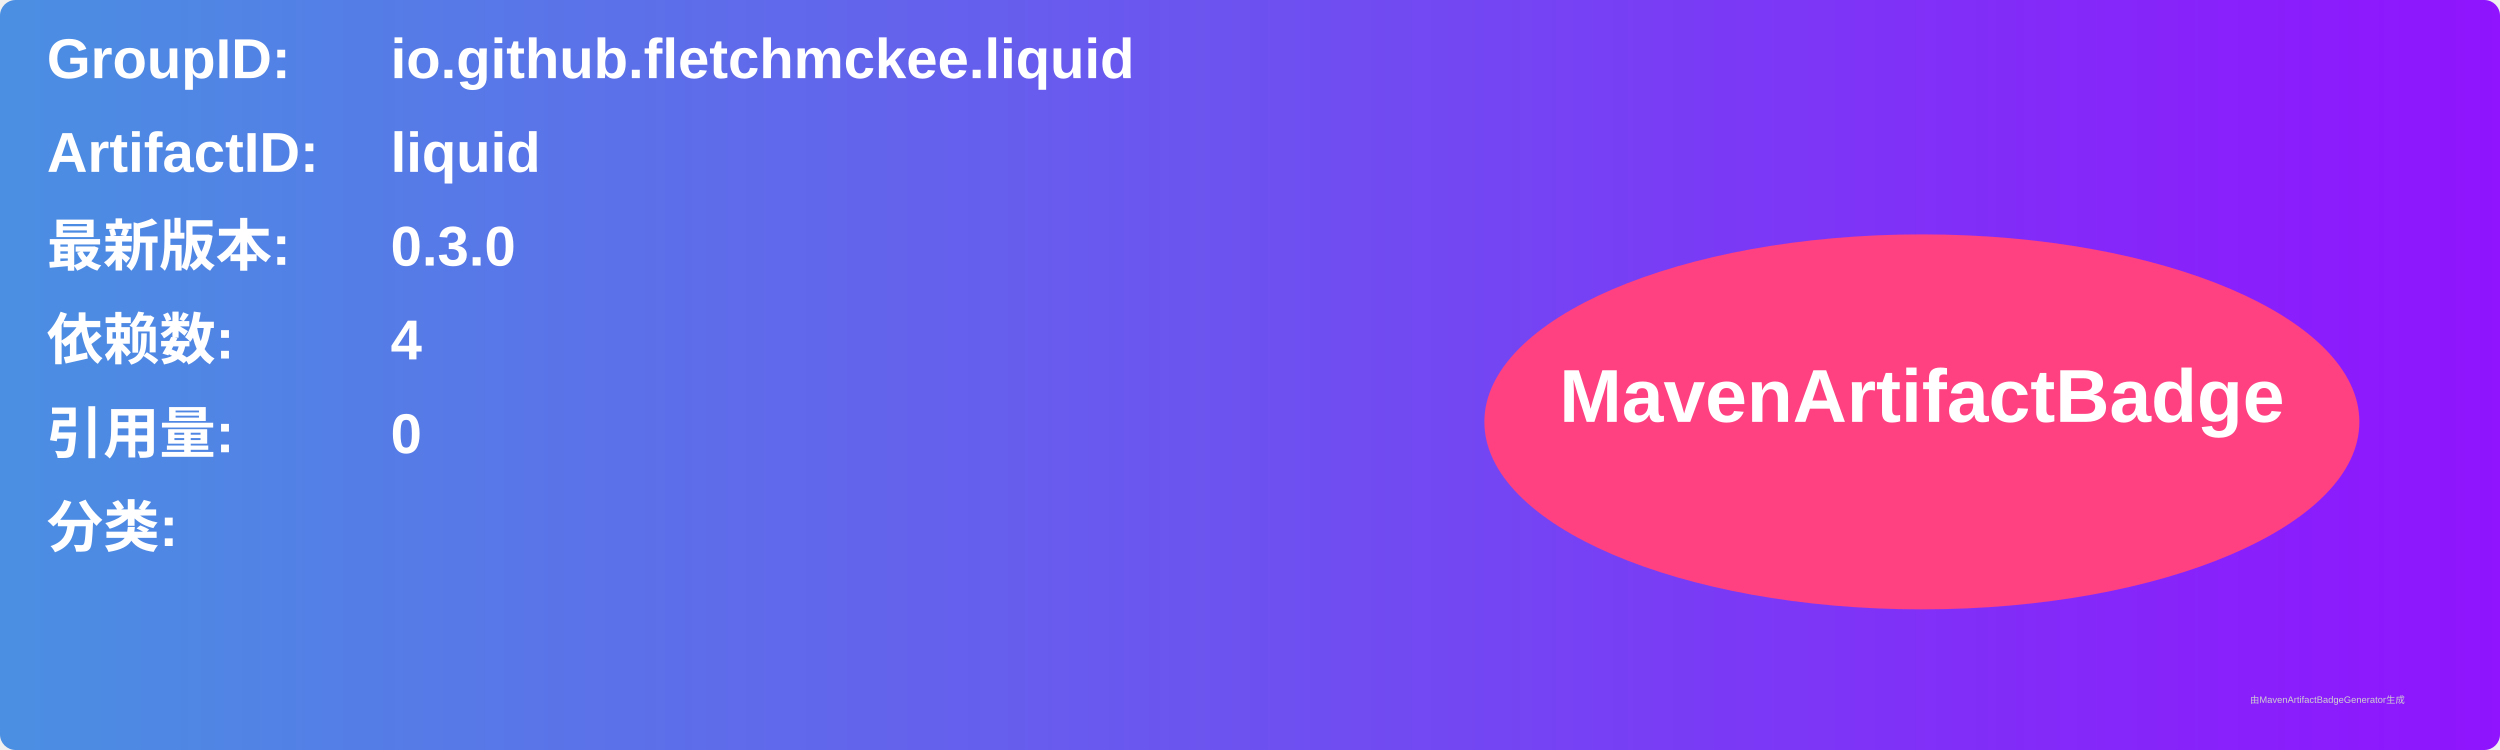
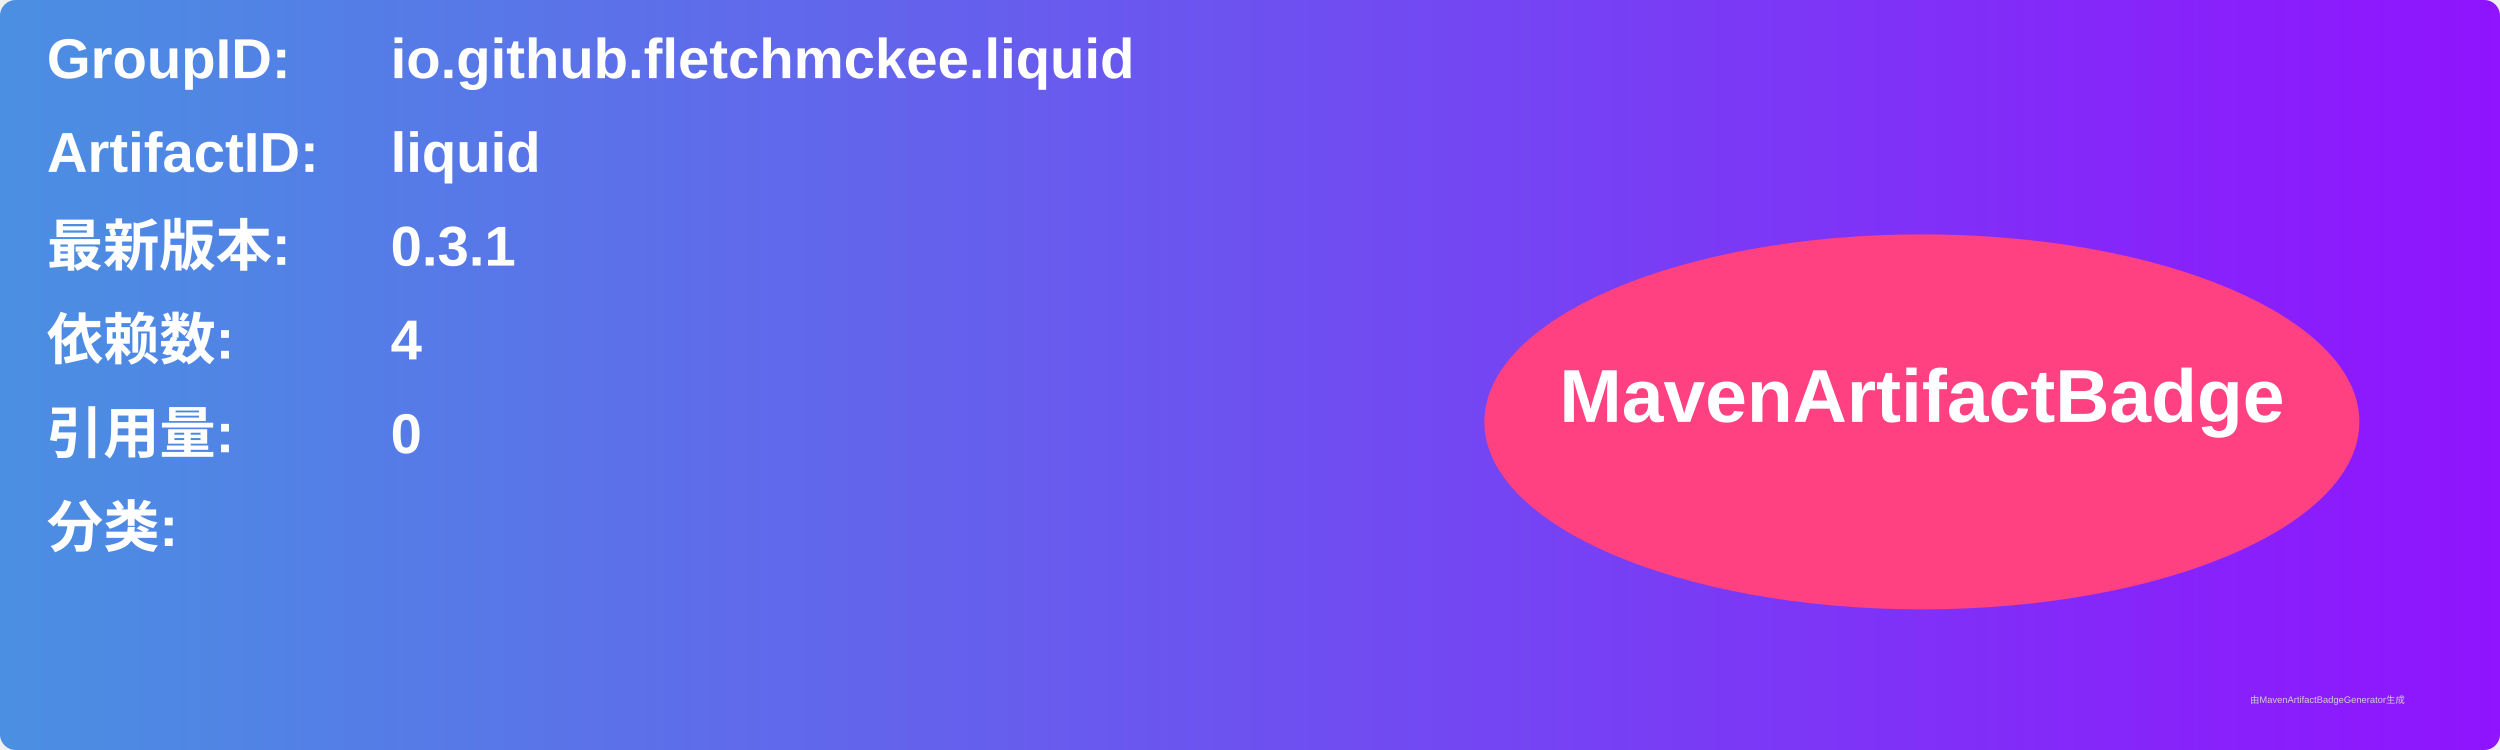
<svg xmlns="http://www.w3.org/2000/svg" width="800" height="240" viewBox="0 0 800 240">
  <linearGradient id="grad" x1="0%" y1="0%" x2="100%" y2="0%">
    <stop offset="0%" stop-color="#4a90e2" />
    <stop offset="100%" stop-color="#9013fe" />
  </linearGradient>
  <rect width="100%" height="100%" rx="5" ry="5" fill="url(#grad)" />
  <g transform="translate(15, 15)">
    <text x="0" y="10" font-family="Arial" font-size="18" fill="white" font-weight="bold" width="260">GroupID:</text>
    <text x="110" y="10" font-family="Arial" font-size="18" fill="white" font-weight="bold" width="460">io.github.fletchmckee.liquid</text>
    <text x="0" y="40" font-family="Arial" font-size="18" fill="white" font-weight="bold" width="260">ArtifactID:</text>
    <text x="110" y="40" font-family="Arial" font-size="18" fill="white" font-weight="bold" width="460">liquid</text>
    <text x="0" y="70" font-family="Arial" font-size="18" fill="white" font-weight="bold">最新版本:</text>
    <text x="110" y="70" font-family="Arial" font-size="18" fill="white" font-weight="bold">
-       <tspan font-weight="bold">0.3.0</tspan>
+       <tspan font-weight="bold">0.3.1</tspan>
    </text>
    <text x="0" y="100" font-family="Arial" font-size="18" fill="white" font-weight="bold">依赖数: </text>
    <text x="110" y="100" font-family="Arial" font-size="18" fill="white">
      <tspan font-weight="bold">4</tspan>
    </text>
    <text x="0" y="130" font-family="Arial" font-size="18" fill="white" font-weight="bold">引用量: </text>
    <text x="110" y="130" font-family="Arial" font-size="18" fill="white">
      <tspan font-weight="bold">0</tspan>
    </text>
    <text x="0" y="160" font-family="Arial" font-size="18" fill="white" font-weight="bold">分类:</text>
    <text x="10" y="190" font-family="Arial" font-size="10" fill="white">
      <tspan font-weight="bold" />
    </text>
    <ellipse cx="600" cy="120" rx="140" ry="60" fill="#ff4081" />
    <text x="600" y="120" text-anchor="middle" font-family="Arial" font-size="24" fill="white" font-weight="bold">MavenArtifactBadge</text>
  </g>
  <text x="720" y="225" font-family="Arial" font-size="3" fill="#d0d0d0">由MavenArtifactBadgeGenerator生成</text>
</svg>
